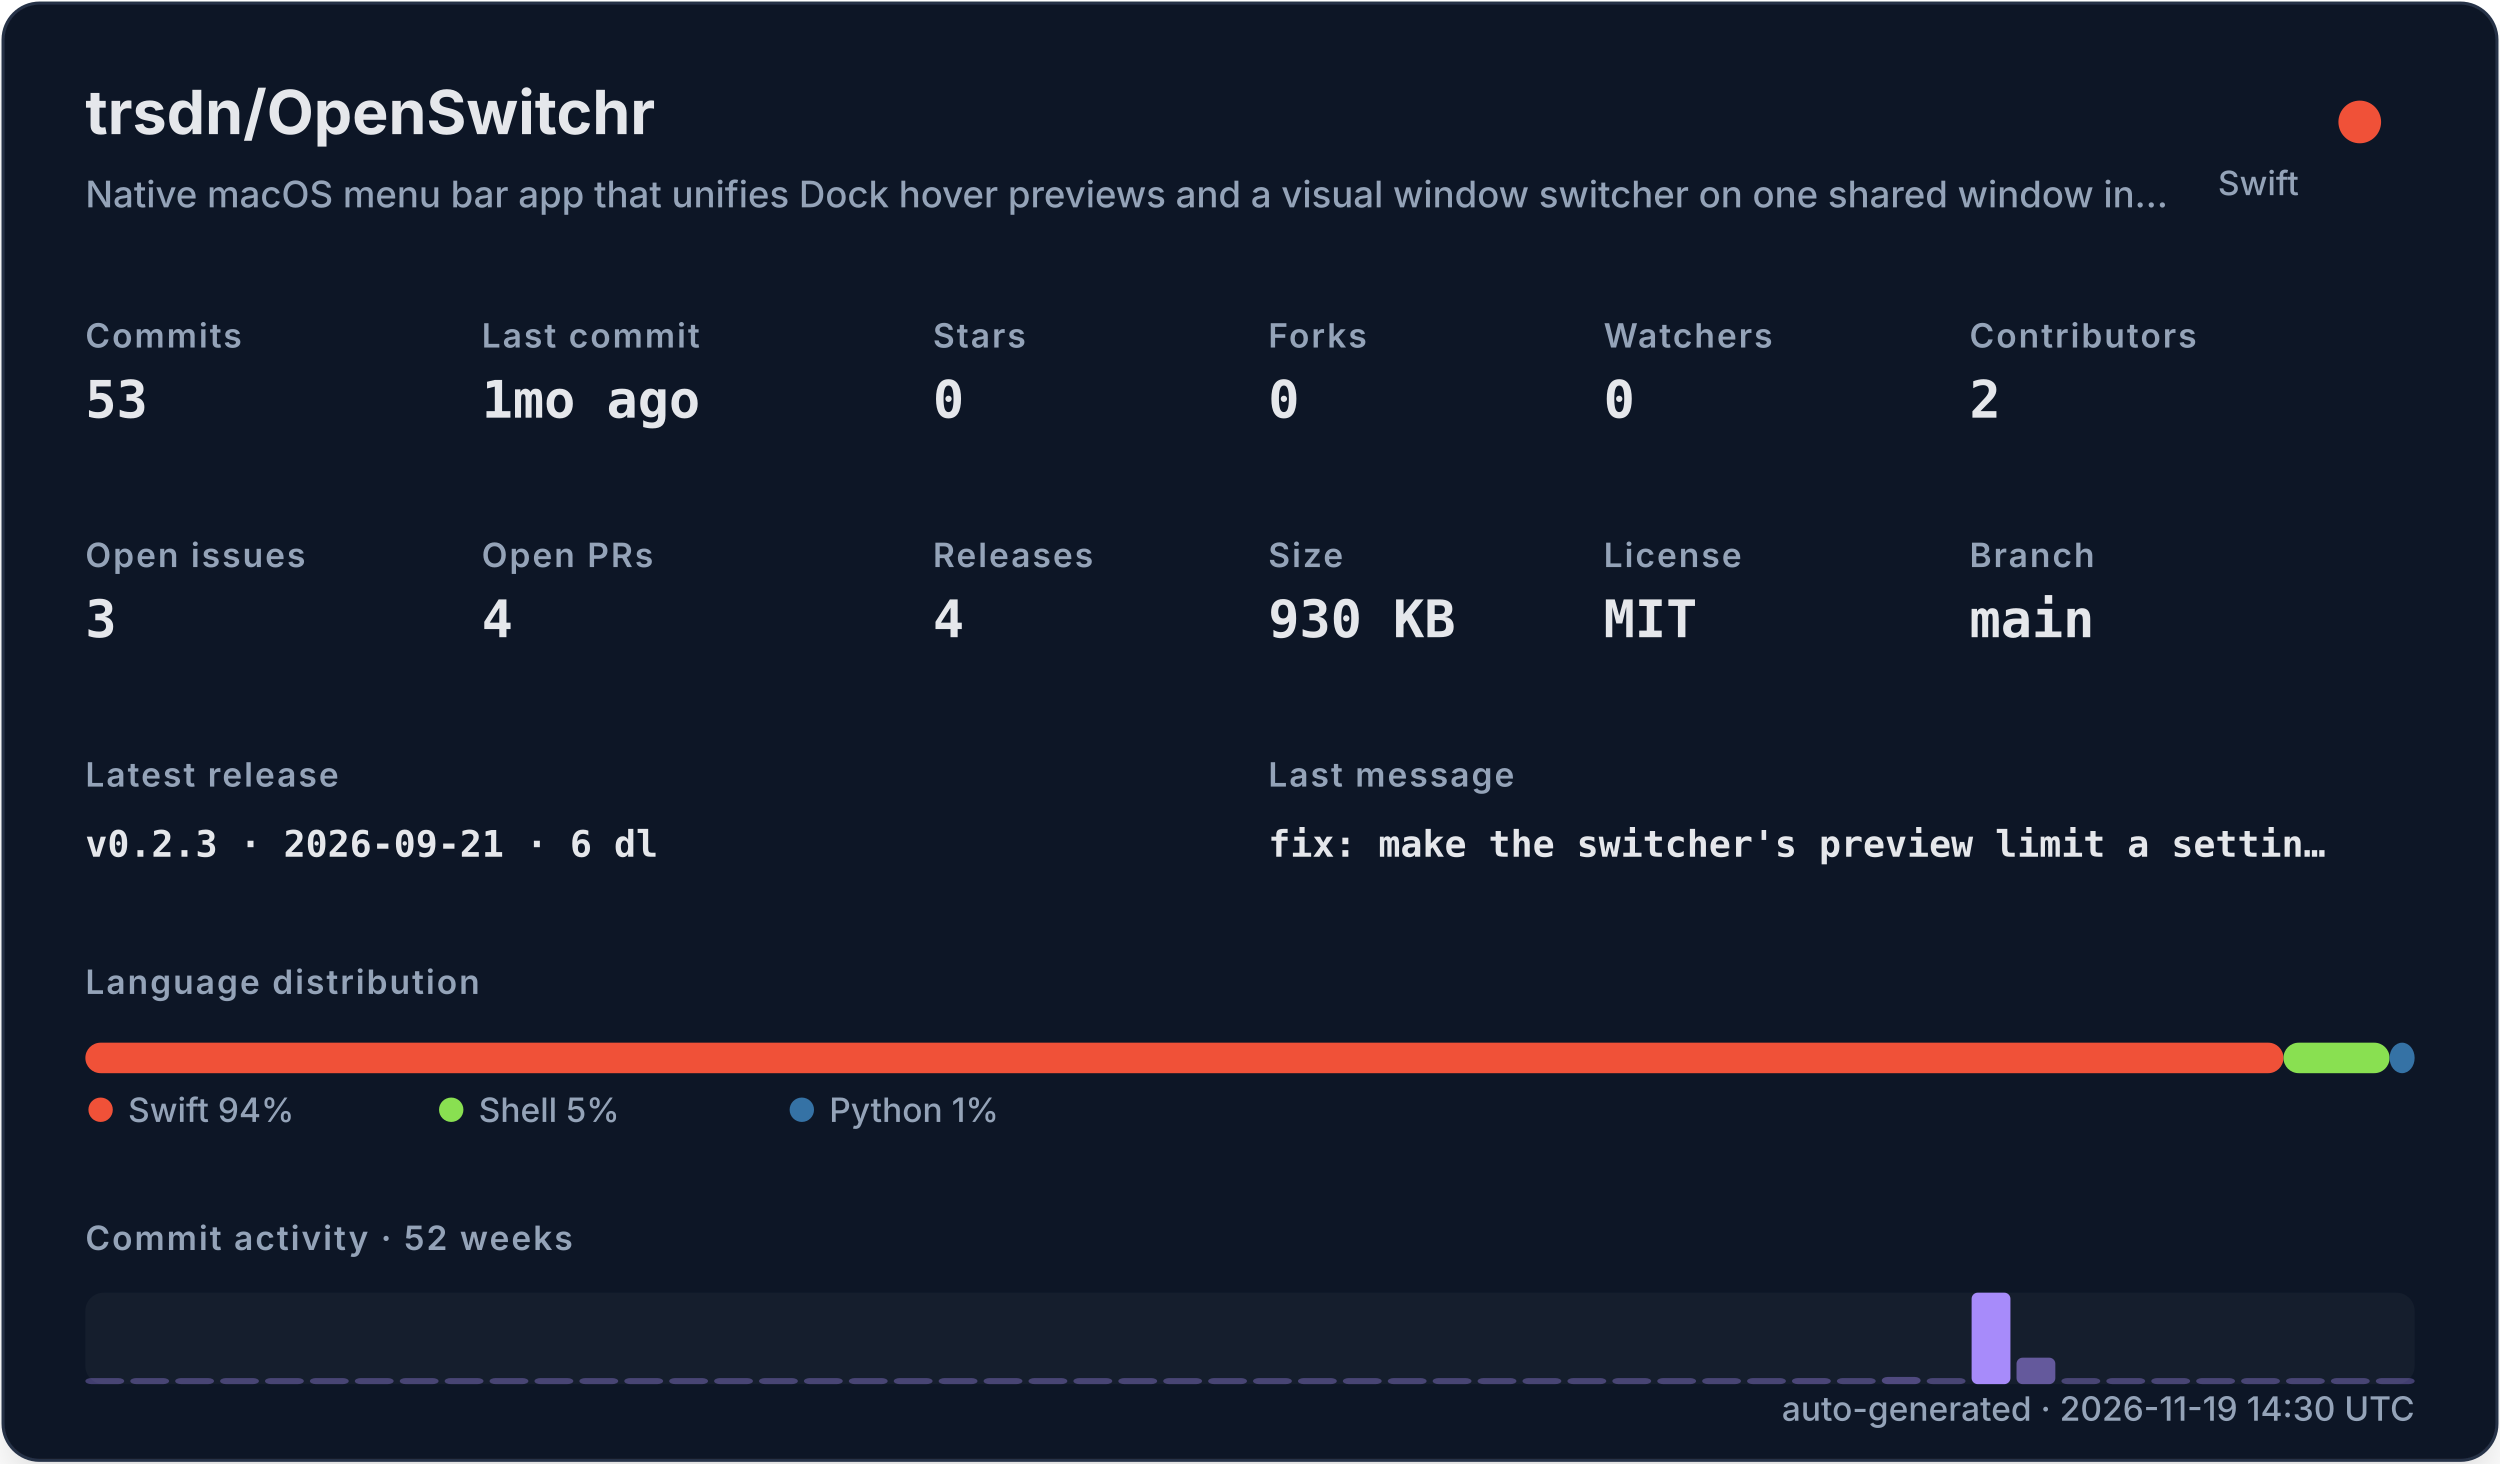
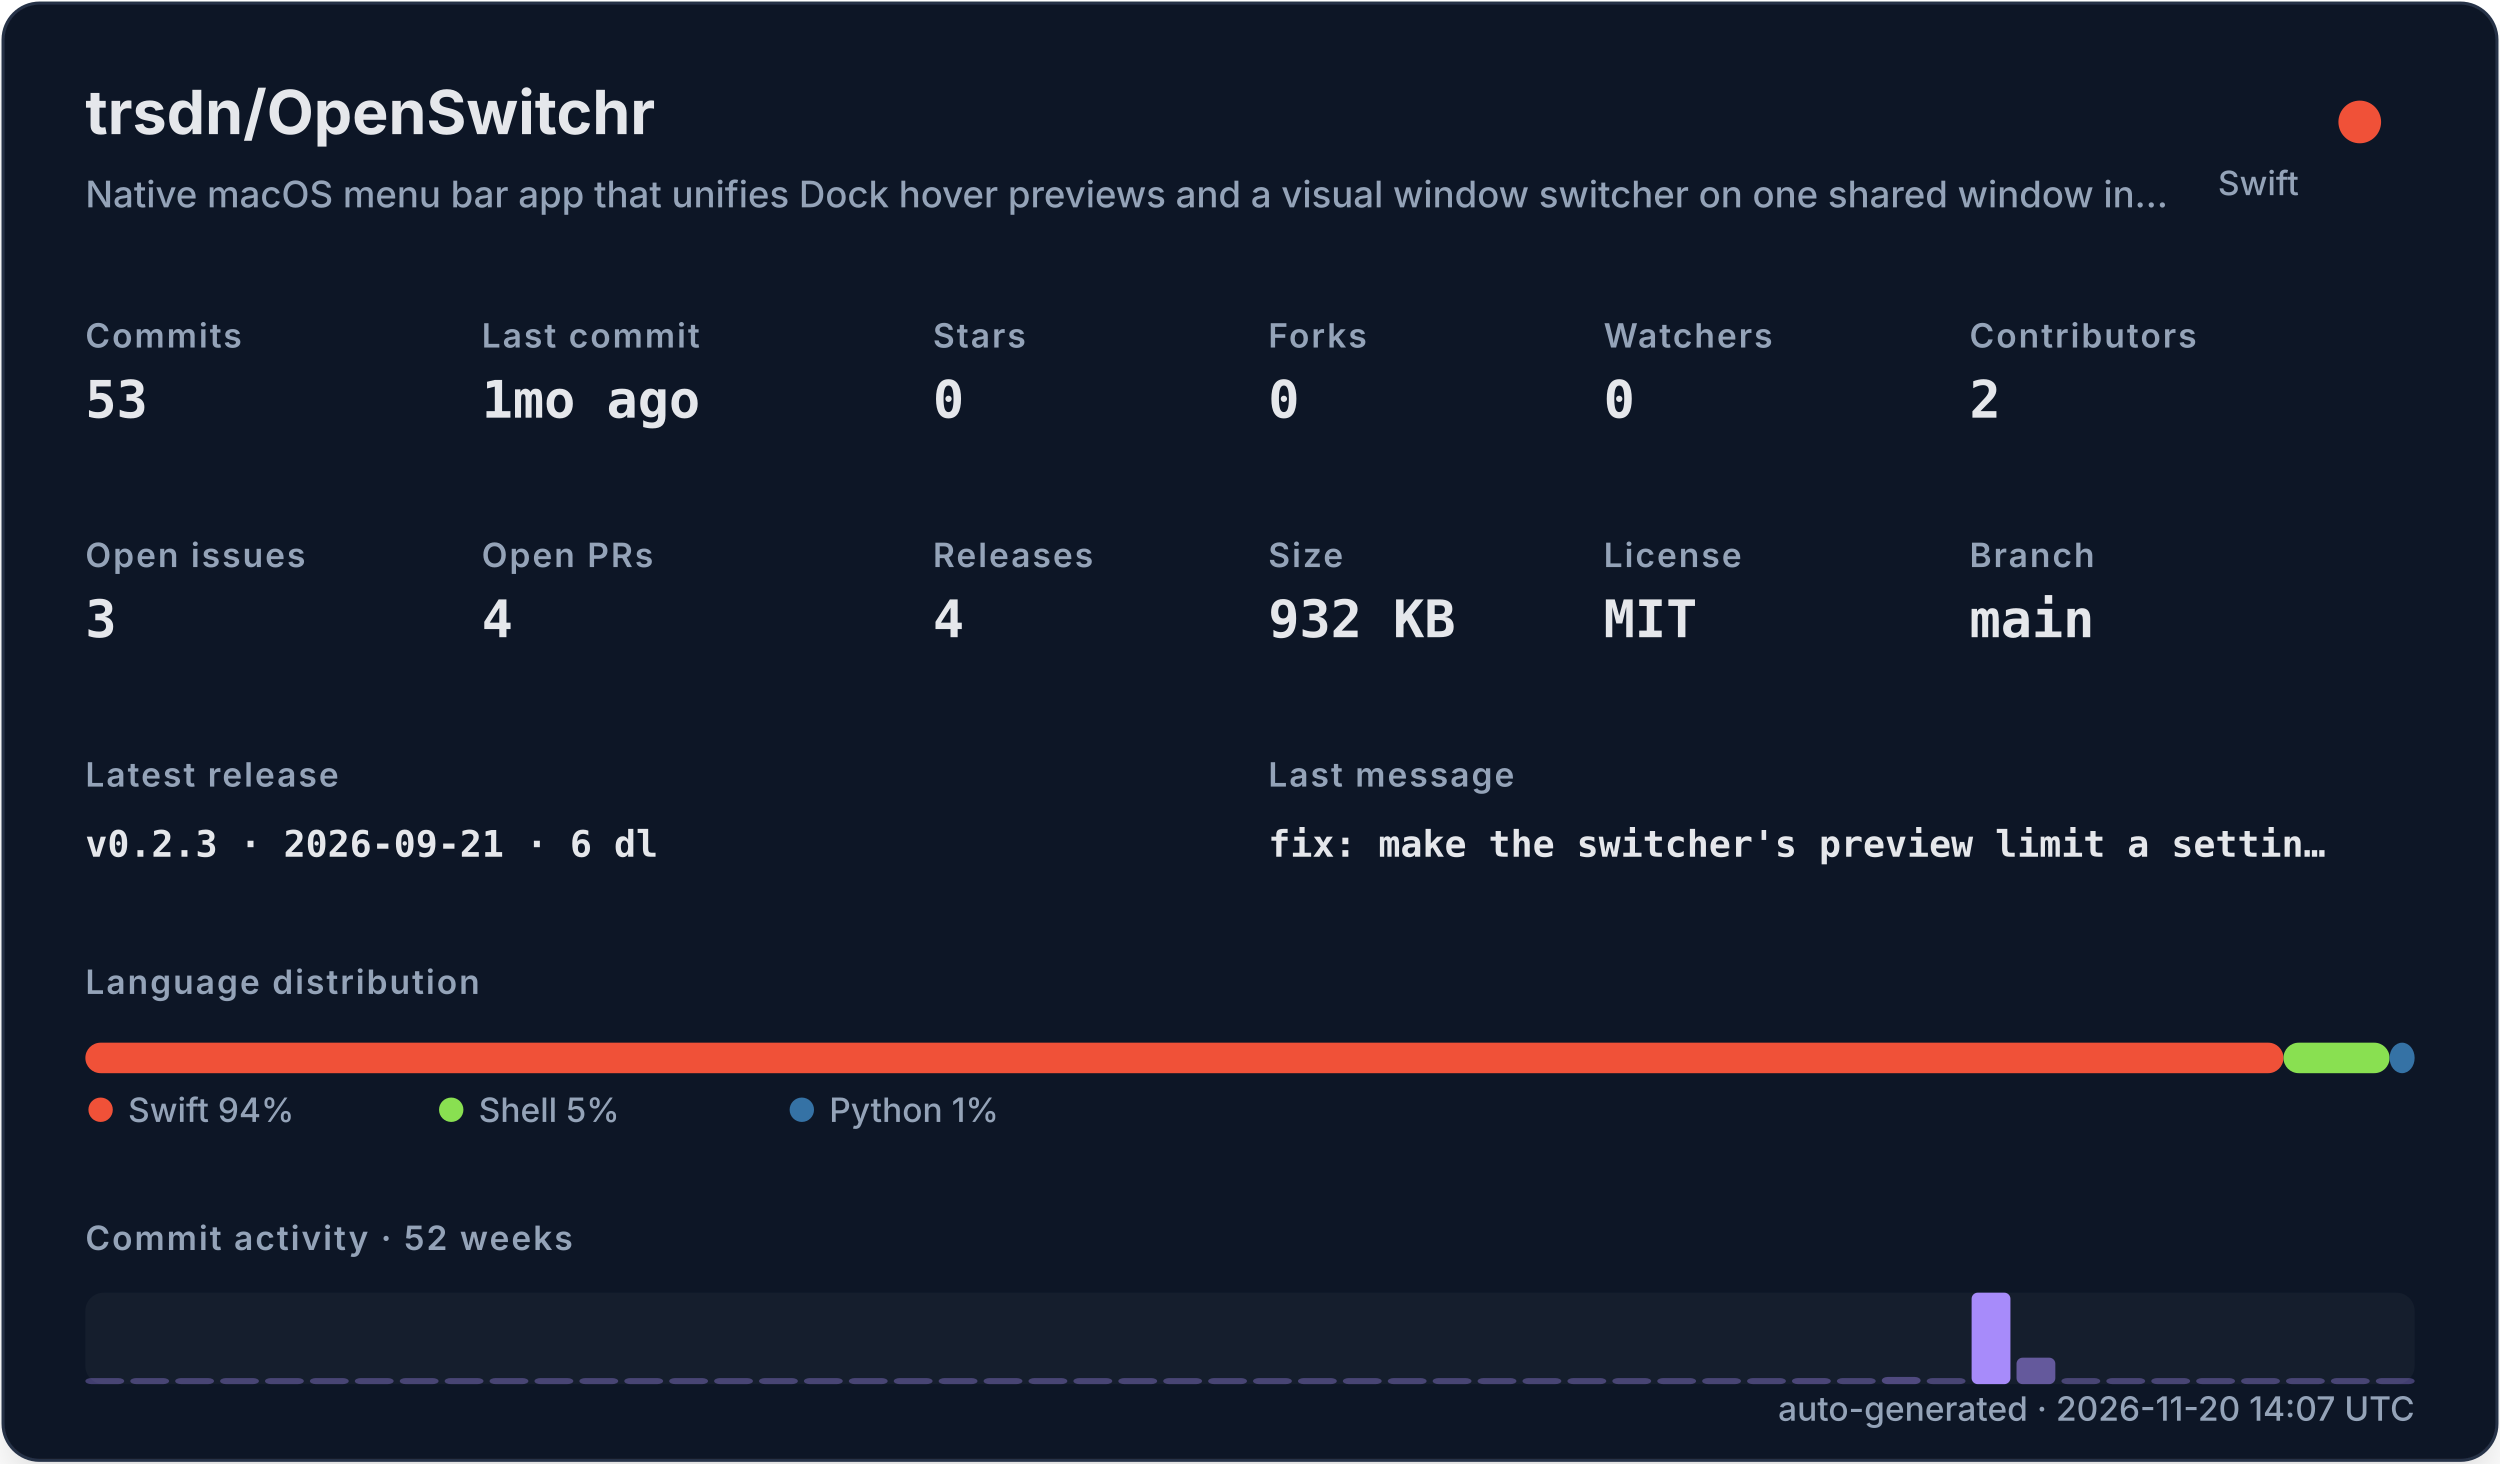
<svg xmlns="http://www.w3.org/2000/svg" width="820" height="480" viewBox="0 0 820 480" role="img">
  <defs>
    <filter id="shadow" x="-10%" y="-10%" width="120%" height="120%">
      <feDropShadow dx="0" dy="8" stdDeviation="10" flood-color="#000000" flood-opacity="0.16" />
    </filter>
    <style>
    .title { font: 700 20px -apple-system,BlinkMacSystemFont,"Segoe UI",sans-serif; fill: #e5e7eb; }
    .subtitle { font: 500 12px -apple-system,BlinkMacSystemFont,"Segoe UI",sans-serif; fill: #94a3b8; }
    .label { font: 600 11px -apple-system,BlinkMacSystemFont,"Segoe UI",sans-serif; fill: #94a3b8; text-transform: uppercase; letter-spacing: .06em; }
    .value { font: 700 17px ui-monospace,SFMono-Regular,Menlo,monospace; fill: #e5e7eb; }
    .small { font: 500 11px -apple-system,BlinkMacSystemFont,"Segoe UI",sans-serif; fill: #94a3b8; }
    .tiny { font: 500 10px -apple-system,BlinkMacSystemFont,"Segoe UI",sans-serif; fill: #94a3b8; }
    .mono { font: 650 12px ui-monospace,SFMono-Regular,Menlo,monospace; fill: #e5e7eb; }
  </style>
  </defs>
  <rect x="1" y="1" width="818" height="478" rx="12" fill="#111827" stroke="#263247" filter="url(#shadow)" />
  <text x="28" y="44" class="title">trsdn/OpenSwitchr</text>
  <text x="28" y="68" class="subtitle">Native macOS menu bar app that unifies Dock hover previews and a visual window switcher on one shared window in…</text>
  <circle cx="774" cy="40" r="7" fill="#F05138" />
  <text x="754" y="64" text-anchor="end" class="small">Swift</text>
  <text x="28" y="114" class="label">Commits</text>
  <text x="28" y="137" class="value">53</text>
  <text x="158" y="114" class="label">Last commit</text>
  <text x="158" y="137" class="value">1mo ago</text>
  <text x="306" y="114" class="label">Stars</text>
  <text x="306" y="137" class="value">0</text>
  <text x="416" y="114" class="label">Forks</text>
  <text x="416" y="137" class="value">0</text>
  <text x="526" y="114" class="label">Watchers</text>
  <text x="526" y="137" class="value">0</text>
  <text x="646" y="114" class="label">Contributors</text>
  <text x="646" y="137" class="value">2</text>
  <text x="28" y="186" class="label">Open issues</text>
  <text x="28" y="209" class="value">3</text>
  <text x="158" y="186" class="label">Open PRs</text>
  <text x="158" y="209" class="value">4</text>
  <text x="306" y="186" class="label">Releases</text>
  <text x="306" y="209" class="value">4</text>
  <text x="416" y="186" class="label">Size</text>
-   <text x="416" y="209" class="value">930 KB</text>
+   <text x="416" y="209" class="value">932 KB</text>
  <text x="526" y="186" class="label">License</text>
  <text x="526" y="209" class="value">MIT</text>
  <text x="646" y="186" class="label">Branch</text>
  <text x="646" y="209" class="value">main</text>
  <text x="28" y="258" class="label">Latest release</text>
  <text x="28" y="281" class="mono">v0.2.3 · 2026-09-21 · 6 dl</text>
  <text x="416" y="258" class="label">Last message</text>
  <text x="416" y="281" class="mono">fix: make the switcher's preview limit a settin…</text>
  <text x="28" y="326" class="label">Language distribution</text>
  <rect x="28.00" y="342" width="720.98" height="10" rx="5" fill="#F05138" />
  <rect x="748.98" y="342" width="34.80" height="10" rx="5" fill="#89e051" />
  <rect x="783.78" y="342" width="8.22" height="10" rx="5" fill="#3572A5" />
  <circle cx="33" cy="364" r="4" fill="#F05138" />
  <text x="42" y="368" class="small">Swift 94%</text>
  <circle cx="148" cy="364" r="4" fill="#89e051" />
  <text x="157" y="368" class="small">Shell 5%</text>
  <circle cx="263" cy="364" r="4" fill="#3572A5" />
  <text x="272" y="368" class="small">Python 1%</text>
  <text x="28" y="410" class="label">Commit activity · 52 weeks</text>
  <rect x="28" y="424" width="764" height="30" rx="6" fill="#1f2937" opacity=".42" />
  <rect x="28.00" y="452.00" width="12.73" height="2.00" rx="2" fill="#a78bfa" opacity="0.35" />
  <rect x="42.73" y="452.00" width="12.73" height="2.00" rx="2" fill="#a78bfa" opacity="0.35" />
  <rect x="57.46" y="452.00" width="12.73" height="2.00" rx="2" fill="#a78bfa" opacity="0.35" />
  <rect x="72.19" y="452.00" width="12.73" height="2.00" rx="2" fill="#a78bfa" opacity="0.35" />
  <rect x="86.92" y="452.00" width="12.73" height="2.00" rx="2" fill="#a78bfa" opacity="0.35" />
  <rect x="101.65" y="452.00" width="12.73" height="2.00" rx="2" fill="#a78bfa" opacity="0.35" />
  <rect x="116.38" y="452.00" width="12.73" height="2.00" rx="2" fill="#a78bfa" opacity="0.35" />
  <rect x="131.12" y="452.00" width="12.73" height="2.00" rx="2" fill="#a78bfa" opacity="0.35" />
  <rect x="145.85" y="452.00" width="12.73" height="2.00" rx="2" fill="#a78bfa" opacity="0.35" />
  <rect x="160.58" y="452.00" width="12.73" height="2.00" rx="2" fill="#a78bfa" opacity="0.35" />
  <rect x="175.31" y="452.00" width="12.73" height="2.00" rx="2" fill="#a78bfa" opacity="0.35" />
  <rect x="190.04" y="452.00" width="12.73" height="2.00" rx="2" fill="#a78bfa" opacity="0.35" />
  <rect x="204.77" y="452.00" width="12.73" height="2.00" rx="2" fill="#a78bfa" opacity="0.35" />
  <rect x="219.50" y="452.00" width="12.73" height="2.00" rx="2" fill="#a78bfa" opacity="0.35" />
  <rect x="234.23" y="452.00" width="12.73" height="2.00" rx="2" fill="#a78bfa" opacity="0.35" />
  <rect x="248.96" y="452.00" width="12.73" height="2.00" rx="2" fill="#a78bfa" opacity="0.35" />
  <rect x="263.69" y="452.00" width="12.73" height="2.00" rx="2" fill="#a78bfa" opacity="0.35" />
  <rect x="278.42" y="452.00" width="12.73" height="2.00" rx="2" fill="#a78bfa" opacity="0.35" />
  <rect x="293.15" y="452.00" width="12.73" height="2.00" rx="2" fill="#a78bfa" opacity="0.35" />
  <rect x="307.88" y="452.00" width="12.73" height="2.00" rx="2" fill="#a78bfa" opacity="0.35" />
  <rect x="322.62" y="452.00" width="12.73" height="2.00" rx="2" fill="#a78bfa" opacity="0.35" />
  <rect x="337.35" y="452.00" width="12.73" height="2.00" rx="2" fill="#a78bfa" opacity="0.35" />
  <rect x="352.08" y="452.00" width="12.73" height="2.00" rx="2" fill="#a78bfa" opacity="0.35" />
  <rect x="366.81" y="452.00" width="12.73" height="2.00" rx="2" fill="#a78bfa" opacity="0.35" />
  <rect x="381.54" y="452.00" width="12.73" height="2.00" rx="2" fill="#a78bfa" opacity="0.35" />
  <rect x="396.27" y="452.00" width="12.73" height="2.00" rx="2" fill="#a78bfa" opacity="0.35" />
  <rect x="411.00" y="452.00" width="12.73" height="2.00" rx="2" fill="#a78bfa" opacity="0.35" />
  <rect x="425.73" y="452.00" width="12.73" height="2.00" rx="2" fill="#a78bfa" opacity="0.35" />
  <rect x="440.46" y="452.00" width="12.73" height="2.00" rx="2" fill="#a78bfa" opacity="0.35" />
  <rect x="455.19" y="452.00" width="12.73" height="2.00" rx="2" fill="#a78bfa" opacity="0.35" />
  <rect x="469.92" y="452.00" width="12.73" height="2.00" rx="2" fill="#a78bfa" opacity="0.35" />
  <rect x="484.65" y="452.00" width="12.73" height="2.00" rx="2" fill="#a78bfa" opacity="0.35" />
  <rect x="499.38" y="452.00" width="12.73" height="2.00" rx="2" fill="#a78bfa" opacity="0.35" />
  <rect x="514.12" y="452.00" width="12.73" height="2.00" rx="2" fill="#a78bfa" opacity="0.35" />
  <rect x="528.85" y="452.00" width="12.73" height="2.00" rx="2" fill="#a78bfa" opacity="0.35" />
  <rect x="543.58" y="452.00" width="12.73" height="2.00" rx="2" fill="#a78bfa" opacity="0.35" />
  <rect x="558.31" y="452.00" width="12.73" height="2.00" rx="2" fill="#a78bfa" opacity="0.35" />
  <rect x="573.04" y="452.00" width="12.73" height="2.00" rx="2" fill="#a78bfa" opacity="0.35" />
  <rect x="587.77" y="452.00" width="12.73" height="2.00" rx="2" fill="#a78bfa" opacity="0.37" />
  <rect x="602.50" y="452.00" width="12.73" height="2.00" rx="2" fill="#a78bfa" opacity="0.35" />
  <rect x="617.23" y="451.63" width="12.73" height="2.37" rx="2" fill="#a78bfa" opacity="0.40" />
  <rect x="631.96" y="452.00" width="12.73" height="2.00" rx="2" fill="#a78bfa" opacity="0.35" />
  <rect x="646.69" y="424.00" width="12.73" height="30.00" rx="2" fill="#a78bfa" opacity="1.00" />
  <rect x="661.42" y="445.32" width="12.73" height="8.68" rx="2" fill="#a78bfa" opacity="0.54" />
  <rect x="676.15" y="452.00" width="12.73" height="2.00" rx="2" fill="#a78bfa" opacity="0.35" />
  <rect x="690.88" y="452.00" width="12.73" height="2.00" rx="2" fill="#a78bfa" opacity="0.35" />
  <rect x="705.62" y="452.00" width="12.73" height="2.00" rx="2" fill="#a78bfa" opacity="0.35" />
  <rect x="720.35" y="452.00" width="12.73" height="2.00" rx="2" fill="#a78bfa" opacity="0.35" />
  <rect x="735.08" y="452.00" width="12.73" height="2.00" rx="2" fill="#a78bfa" opacity="0.35" />
  <rect x="749.81" y="452.00" width="12.73" height="2.00" rx="2" fill="#a78bfa" opacity="0.35" />
  <rect x="764.54" y="452.00" width="12.73" height="2.00" rx="2" fill="#a78bfa" opacity="0.35" />
  <rect x="779.27" y="452.00" width="12.73" height="2.00" rx="2" fill="#a78bfa" opacity="0.35" />
-   <text x="792" y="466" text-anchor="end" class="small">auto-generated · 2026-11-19 14:30 UTC</text>
+   <text x="792" y="466" text-anchor="end" class="small">auto-generated · 2026-11-20 14:07 UTC</text>
</svg>
